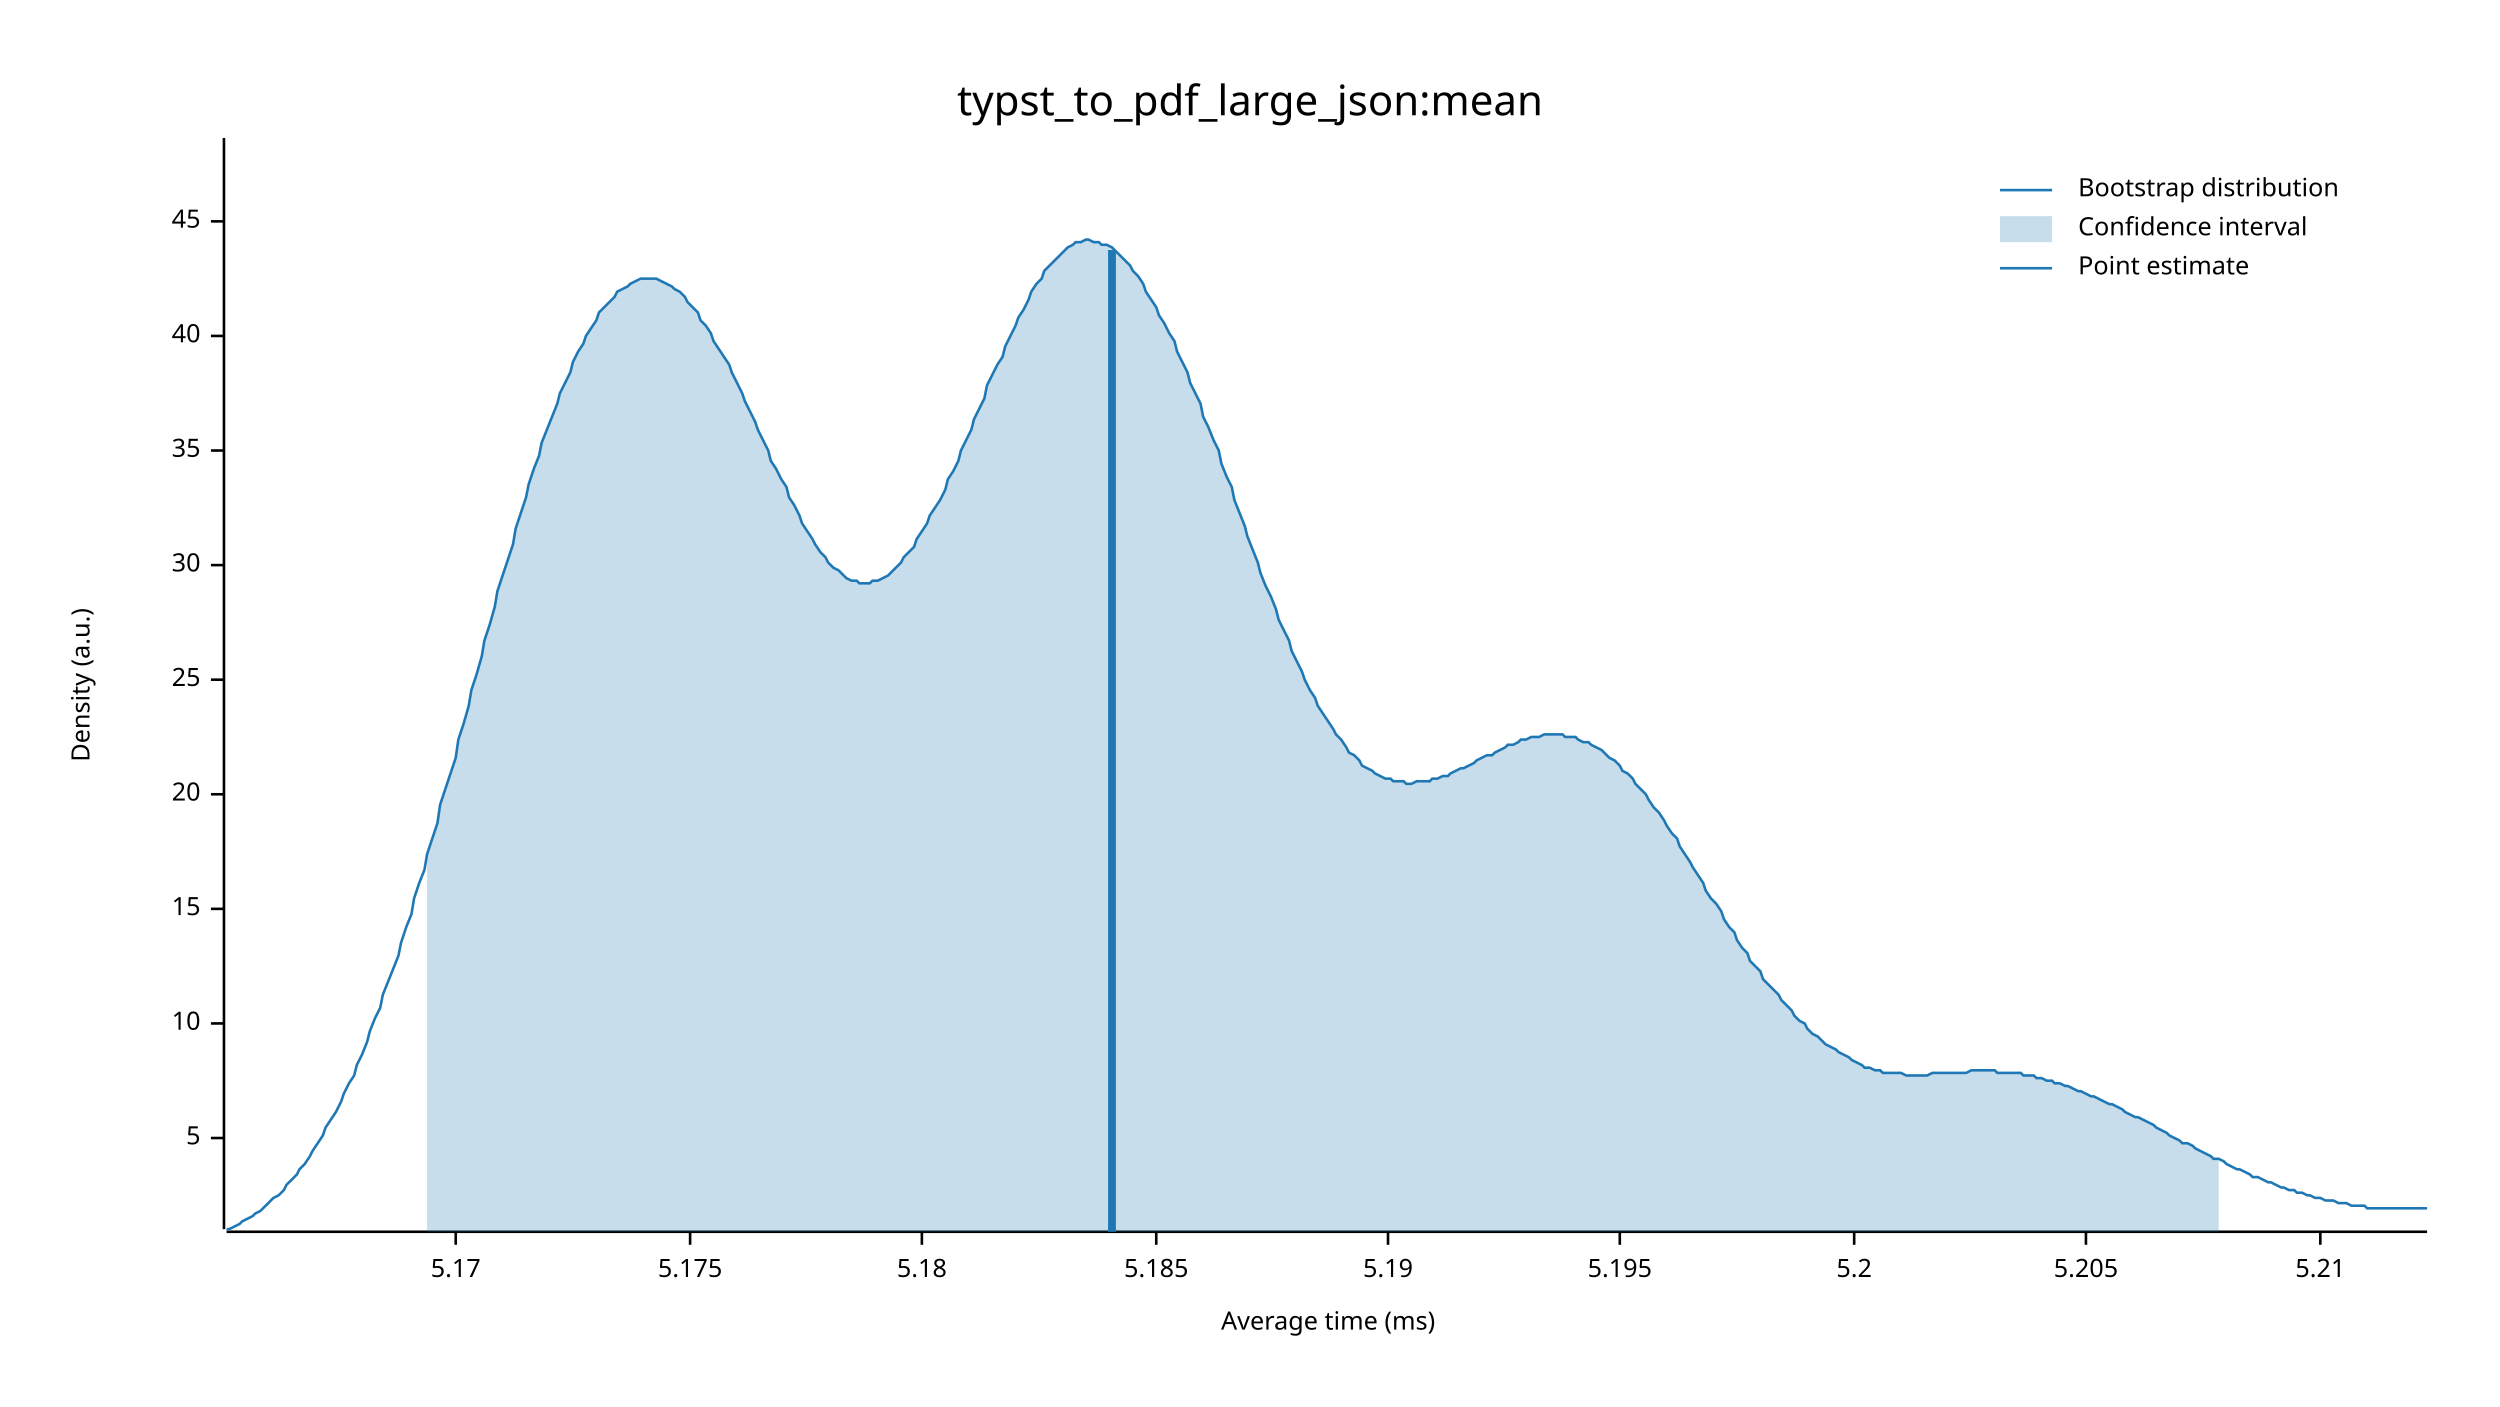
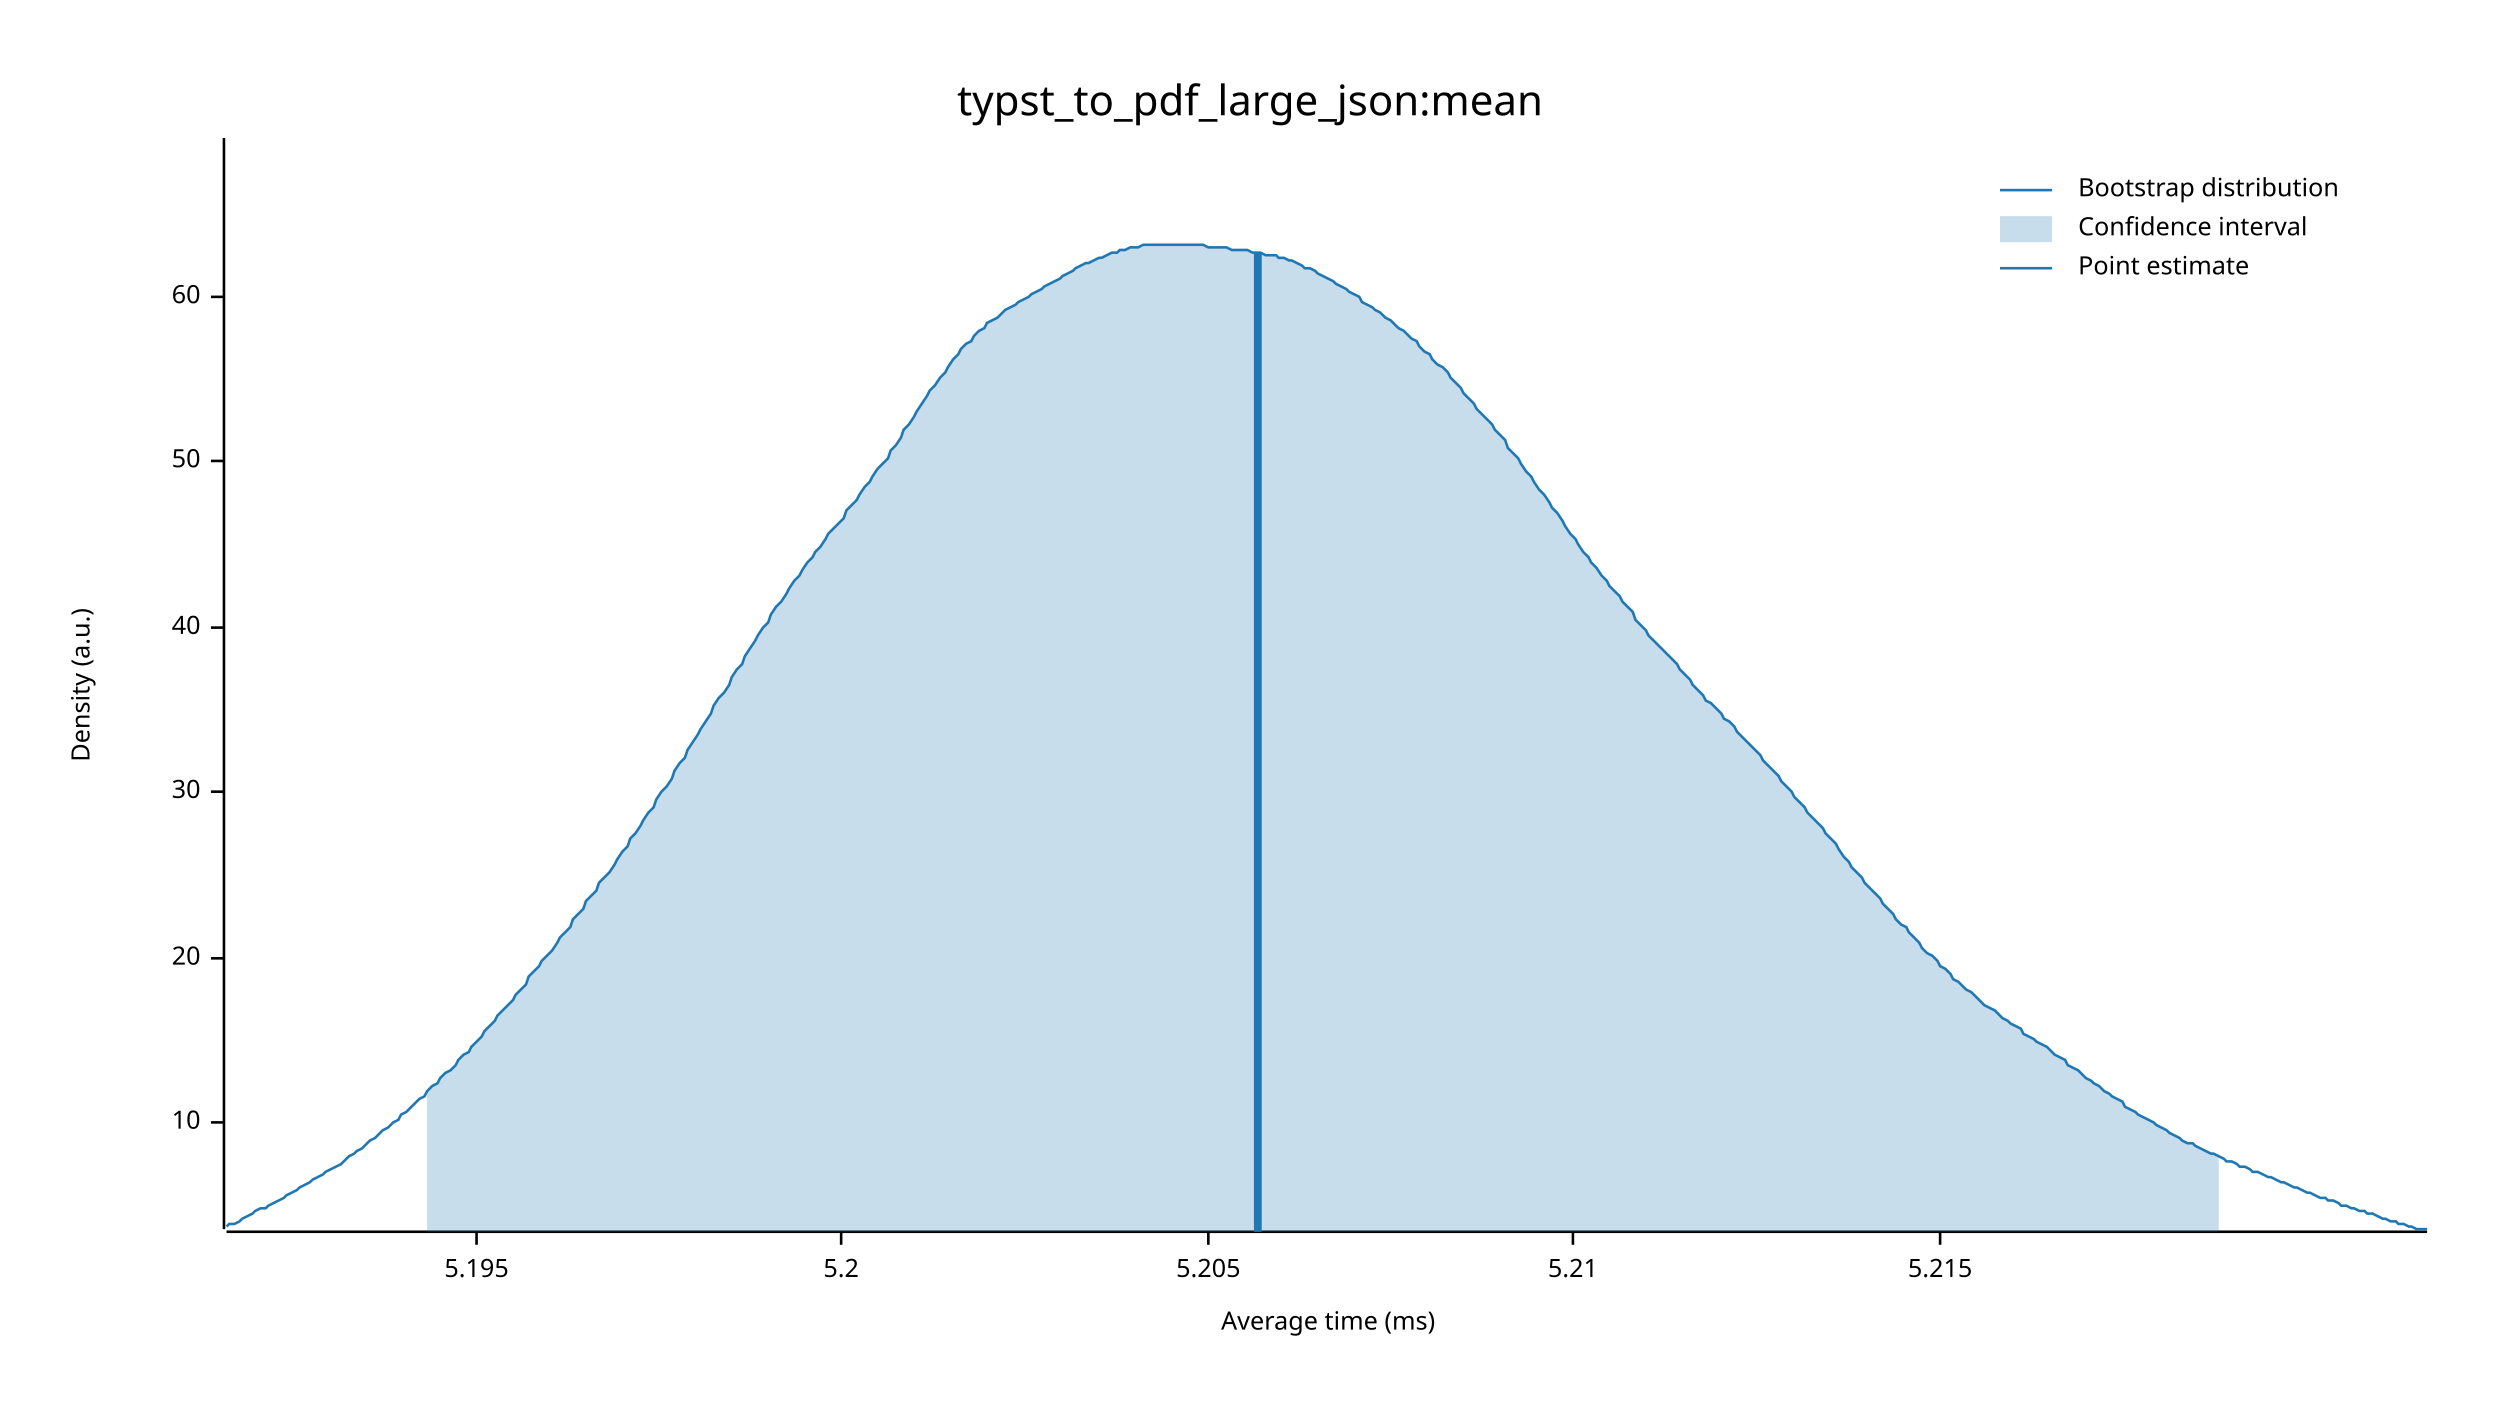
<svg xmlns="http://www.w3.org/2000/svg" width="960" height="540" viewBox="0 0 960 540">
  <text x="480" y="32" dy="0.76em" text-anchor="middle" font-family="sans-serif" font-size="16.129" opacity="1" fill="#000000">
typst_to_pdf_large_json:mean
</text>
  <text x="27" y="263" dy="0.76em" text-anchor="middle" font-family="sans-serif" font-size="9.677" opacity="1" fill="#000000" transform="rotate(270, 27, 263)">
Density (a.u.)
</text>
  <text x="510" y="513" dy="-0.5ex" text-anchor="middle" font-family="sans-serif" font-size="9.677" opacity="1" fill="#000000">
Average time (ms)
</text>
  <polyline fill="none" opacity="1" stroke="#000000" stroke-width="1" points="86,53 86,472 " />
-   <text x="77" y="437" dy="0.5ex" text-anchor="end" font-family="sans-serif" font-size="9.677" opacity="1" fill="#000000">
- 5
- </text>
-   <polyline fill="none" opacity="1" stroke="#000000" stroke-width="1" points="81,437 86,437 " />
-   <text x="77" y="393" dy="0.5ex" text-anchor="end" font-family="sans-serif" font-size="9.677" opacity="1" fill="#000000">
+   <text x="77" y="431" dy="0.5ex" text-anchor="end" font-family="sans-serif" font-size="9.677" opacity="1" fill="#000000">
10
</text>
-   <polyline fill="none" opacity="1" stroke="#000000" stroke-width="1" points="81,393 86,393 " />
-   <text x="77" y="349" dy="0.5ex" text-anchor="end" font-family="sans-serif" font-size="9.677" opacity="1" fill="#000000">
- 15
- </text>
-   <polyline fill="none" opacity="1" stroke="#000000" stroke-width="1" points="81,349 86,349 " />
-   <text x="77" y="305" dy="0.5ex" text-anchor="end" font-family="sans-serif" font-size="9.677" opacity="1" fill="#000000">
+   <polyline fill="none" opacity="1" stroke="#000000" stroke-width="1" points="81,431 86,431 " />
+   <text x="77" y="368" dy="0.5ex" text-anchor="end" font-family="sans-serif" font-size="9.677" opacity="1" fill="#000000">
20
</text>
-   <polyline fill="none" opacity="1" stroke="#000000" stroke-width="1" points="81,305 86,305 " />
-   <text x="77" y="261" dy="0.5ex" text-anchor="end" font-family="sans-serif" font-size="9.677" opacity="1" fill="#000000">
- 25
- </text>
-   <polyline fill="none" opacity="1" stroke="#000000" stroke-width="1" points="81,261 86,261 " />
-   <text x="77" y="217" dy="0.5ex" text-anchor="end" font-family="sans-serif" font-size="9.677" opacity="1" fill="#000000">
+   <polyline fill="none" opacity="1" stroke="#000000" stroke-width="1" points="81,368 86,368 " />
+   <text x="77" y="304" dy="0.5ex" text-anchor="end" font-family="sans-serif" font-size="9.677" opacity="1" fill="#000000">
30
</text>
-   <polyline fill="none" opacity="1" stroke="#000000" stroke-width="1" points="81,217 86,217 " />
-   <text x="77" y="173" dy="0.5ex" text-anchor="end" font-family="sans-serif" font-size="9.677" opacity="1" fill="#000000">
- 35
- </text>
-   <polyline fill="none" opacity="1" stroke="#000000" stroke-width="1" points="81,173 86,173 " />
-   <text x="77" y="129" dy="0.5ex" text-anchor="end" font-family="sans-serif" font-size="9.677" opacity="1" fill="#000000">
+   <polyline fill="none" opacity="1" stroke="#000000" stroke-width="1" points="81,304 86,304 " />
+   <text x="77" y="241" dy="0.5ex" text-anchor="end" font-family="sans-serif" font-size="9.677" opacity="1" fill="#000000">
40
</text>
-   <polyline fill="none" opacity="1" stroke="#000000" stroke-width="1" points="81,129 86,129 " />
-   <text x="77" y="85" dy="0.5ex" text-anchor="end" font-family="sans-serif" font-size="9.677" opacity="1" fill="#000000">
- 45
+   <polyline fill="none" opacity="1" stroke="#000000" stroke-width="1" points="81,241 86,241 " />
+   <text x="77" y="177" dy="0.5ex" text-anchor="end" font-family="sans-serif" font-size="9.677" opacity="1" fill="#000000">
+ 50
</text>
-   <polyline fill="none" opacity="1" stroke="#000000" stroke-width="1" points="81,85 86,85 " />
+   <polyline fill="none" opacity="1" stroke="#000000" stroke-width="1" points="81,177 86,177 " />
+   <text x="77" y="114" dy="0.5ex" text-anchor="end" font-family="sans-serif" font-size="9.677" opacity="1" fill="#000000">
+ 60
+ </text>
+   <polyline fill="none" opacity="1" stroke="#000000" stroke-width="1" points="81,114 86,114 " />
  <polyline fill="none" opacity="1" stroke="#000000" stroke-width="1" points="87,473 932,473 " />
-   <text x="175" y="483" dy="0.76em" text-anchor="middle" font-family="sans-serif" font-size="9.677" opacity="1" fill="#000000">
- 5.17
- </text>
-   <polyline fill="none" opacity="1" stroke="#000000" stroke-width="1" points="175,473 175,478 " />
-   <text x="265" y="483" dy="0.76em" text-anchor="middle" font-family="sans-serif" font-size="9.677" opacity="1" fill="#000000">
- 5.175
- </text>
-   <polyline fill="none" opacity="1" stroke="#000000" stroke-width="1" points="265,473 265,478 " />
-   <text x="354" y="483" dy="0.76em" text-anchor="middle" font-family="sans-serif" font-size="9.677" opacity="1" fill="#000000">
- 5.18
- </text>
-   <polyline fill="none" opacity="1" stroke="#000000" stroke-width="1" points="354,473 354,478 " />
-   <text x="444" y="483" dy="0.76em" text-anchor="middle" font-family="sans-serif" font-size="9.677" opacity="1" fill="#000000">
- 5.185
- </text>
-   <polyline fill="none" opacity="1" stroke="#000000" stroke-width="1" points="444,473 444,478 " />
-   <text x="533" y="483" dy="0.76em" text-anchor="middle" font-family="sans-serif" font-size="9.677" opacity="1" fill="#000000">
- 5.19
- </text>
-   <polyline fill="none" opacity="1" stroke="#000000" stroke-width="1" points="533,473 533,478 " />
-   <text x="622" y="483" dy="0.76em" text-anchor="middle" font-family="sans-serif" font-size="9.677" opacity="1" fill="#000000">
+   <text x="183" y="483" dy="0.76em" text-anchor="middle" font-family="sans-serif" font-size="9.677" opacity="1" fill="#000000">
5.195
</text>
-   <polyline fill="none" opacity="1" stroke="#000000" stroke-width="1" points="622,473 622,478 " />
-   <text x="712" y="483" dy="0.76em" text-anchor="middle" font-family="sans-serif" font-size="9.677" opacity="1" fill="#000000">
+   <polyline fill="none" opacity="1" stroke="#000000" stroke-width="1" points="183,473 183,478 " />
+   <text x="323" y="483" dy="0.76em" text-anchor="middle" font-family="sans-serif" font-size="9.677" opacity="1" fill="#000000">
5.2
</text>
-   <polyline fill="none" opacity="1" stroke="#000000" stroke-width="1" points="712,473 712,478 " />
-   <text x="801" y="483" dy="0.76em" text-anchor="middle" font-family="sans-serif" font-size="9.677" opacity="1" fill="#000000">
+   <polyline fill="none" opacity="1" stroke="#000000" stroke-width="1" points="323,473 323,478 " />
+   <text x="464" y="483" dy="0.76em" text-anchor="middle" font-family="sans-serif" font-size="9.677" opacity="1" fill="#000000">
5.205
</text>
-   <polyline fill="none" opacity="1" stroke="#000000" stroke-width="1" points="801,473 801,478 " />
-   <text x="891" y="483" dy="0.76em" text-anchor="middle" font-family="sans-serif" font-size="9.677" opacity="1" fill="#000000">
+   <polyline fill="none" opacity="1" stroke="#000000" stroke-width="1" points="464,473 464,478 " />
+   <text x="604" y="483" dy="0.76em" text-anchor="middle" font-family="sans-serif" font-size="9.677" opacity="1" fill="#000000">
5.21
</text>
-   <polyline fill="none" opacity="1" stroke="#000000" stroke-width="1" points="891,473 891,478 " />
-   <polyline fill="none" opacity="1" stroke="#1F78B4" stroke-width="1" points="87,472 88,472 90,471 92,470 93,469 95,468 97,467 98,466 100,465 102,463 103,462 105,460 107,459 109,457 110,455 112,453 114,451 115,449 117,447 119,444 120,442 122,439 124,436 125,433 127,430 129,427 131,423 132,420 134,416 136,413 137,409 139,405 141,400 142,396 144,391 146,387 147,382 149,377 151,372 153,367 154,362 156,356 158,351 159,345 161,339 163,334 164,328 166,322 168,316 169,309 171,303 173,297 175,291 176,284 178,278 180,271 181,265 183,259 185,252 186,246 188,240 190,233 191,227 193,221 195,215 197,209 198,203 200,197 202,191 203,186 205,180 207,175 208,170 210,165 212,160 214,155 215,151 217,147 219,143 220,139 222,135 224,132 225,129 227,126 229,123 230,120 232,118 234,116 236,114 237,112 239,111 241,110 242,109 244,108 246,107 247,107 249,107 251,107 252,107 254,108 256,109 258,110 259,111 261,112 263,114 264,116 266,118 268,120 269,123 271,125 273,128 274,131 276,134 278,137 280,140 281,143 283,147 285,151 286,154 288,158 290,162 291,165 293,169 295,173 296,177 298,180 300,184 302,187 303,191 305,194 307,198 308,201 310,204 312,207 313,209 315,212 317,214 318,216 320,218 322,219 324,221 325,222 327,223 329,223 330,224 332,224 334,224 335,223 337,223 339,222 341,221 342,220 344,218 346,216 347,214 349,212 351,210 352,207 354,204 356,201 357,198 359,195 361,192 363,188 364,184 366,181 368,177 369,173 371,169 373,165 374,161 376,157 378,153 379,148 381,144 383,140 385,137 386,133 388,129 390,125 391,122 393,119 395,115 396,112 398,109 400,107 401,104 403,102 405,100 407,98 408,97 410,95 412,94 413,93 415,93 417,92 418,92 420,93 422,93 423,94 425,94 427,95 429,97 430,98 432,100 434,102 435,104 437,106 439,109 440,112 442,115 444,118 445,121 447,124 449,128 451,131 452,135 454,139 456,143 457,147 459,151 461,155 462,160 464,164 466,169 468,173 469,178 471,183 473,187 474,192 476,197 478,202 479,206 481,211 483,216 484,220 486,225 488,229 490,234 491,238 493,242 495,246 496,250 498,254 500,258 501,261 503,265 505,268 506,271 508,274 510,277 512,280 513,282 515,284 517,287 518,289 520,290 522,292 523,294 525,295 527,296 528,297 530,298 532,299 534,299 535,300 537,300 539,300 540,301 542,301 544,300 545,300 547,300 549,300 550,299 552,299 554,298 556,298 557,297 559,296 561,295 562,295 564,294 566,293 567,292 569,291 571,290 573,290 574,289 576,288 578,287 579,286 581,286 583,285 584,284 586,284 588,283 589,283 591,283 593,282 595,282 596,282 598,282 600,282 601,283 603,283 605,283 606,284 608,285 610,285 611,286 613,287 615,288 617,290 618,291 620,292 622,294 623,296 625,297 627,299 628,301 630,303 632,305 633,307 635,310 637,312 639,315 640,317 642,320 644,322 645,325 647,328 649,331 650,333 652,336 654,339 655,342 657,345 659,347 661,350 662,353 664,356 666,358 667,361 669,364 671,366 672,369 674,371 676,373 677,376 679,378 681,380 683,382 684,384 686,386 688,388 689,390 691,392 693,393 694,395 696,397 698,398 700,400 701,401 703,402 705,403 706,404 708,405 710,406 711,407 713,408 715,409 716,410 718,410 720,411 722,411 723,412 725,412 727,412 728,412 730,412 732,413 733,413 735,413 737,413 738,413 740,413 742,412 744,412 745,412 747,412 749,412 750,412 752,412 754,412 755,412 757,411 759,411 760,411 762,411 764,411 766,411 767,412 769,412 771,412 772,412 774,412 776,412 777,413 779,413 781,413 782,414 784,414 786,415 788,415 789,416 791,416 793,417 794,417 796,418 798,419 799,419 801,420 803,421 804,421 806,422 808,423 810,424 811,424 813,425 815,426 816,427 818,428 820,429 821,429 823,430 825,431 827,432 828,433 830,434 832,435 833,436 835,437 837,438 838,439 840,439 842,440 843,441 845,442 847,443 849,444 850,445 852,445 854,446 855,447 857,448 859,449 860,449 862,450 864,451 865,452 867,452 869,453 871,454 872,454 874,455 876,456 877,456 879,457 881,457 882,458 884,458 886,459 887,459 889,460 891,460 893,461 894,461 896,461 898,462 899,462 901,462 903,463 904,463 906,463 908,463 909,464 911,464 913,464 915,464 916,464 918,464 920,464 921,464 923,464 925,464 926,464 928,464 930,464 932,464 " />
-   <polygon opacity="0.25" fill="#1F78B4" points="164,328 166,322 168,316 169,309 171,303 173,297 175,291 176,284 178,278 180,271 181,265 183,259 185,252 186,246 188,240 190,233 191,227 193,221 195,215 197,209 198,203 200,197 202,191 203,186 205,180 207,175 208,170 210,165 212,160 214,155 215,151 217,147 219,143 220,139 222,135 224,132 225,129 227,126 229,123 230,120 232,118 234,116 236,114 237,112 239,111 241,110 242,109 244,108 246,107 247,107 249,107 251,107 252,107 254,108 256,109 258,110 259,111 261,112 263,114 264,116 266,118 268,120 269,123 271,125 273,128 274,131 276,134 278,137 280,140 281,143 283,147 285,151 286,154 288,158 290,162 291,165 293,169 295,173 296,177 298,180 300,184 302,187 303,191 305,194 307,198 308,201 310,204 312,207 313,209 315,212 317,214 318,216 320,218 322,219 324,221 325,222 327,223 329,223 330,224 332,224 334,224 335,223 337,223 339,222 341,221 342,220 344,218 346,216 347,214 349,212 351,210 352,207 354,204 356,201 357,198 359,195 361,192 363,188 364,184 366,181 368,177 369,173 371,169 373,165 374,161 376,157 378,153 379,148 381,144 383,140 385,137 386,133 388,129 390,125 391,122 393,119 395,115 396,112 398,109 400,107 401,104 403,102 405,100 407,98 408,97 410,95 412,94 413,93 415,93 417,92 418,92 420,93 422,93 423,94 425,94 427,95 429,97 430,98 432,100 434,102 435,104 437,106 439,109 440,112 442,115 444,118 445,121 447,124 449,128 451,131 452,135 454,139 456,143 457,147 459,151 461,155 462,160 464,164 466,169 468,173 469,178 471,183 473,187 474,192 476,197 478,202 479,206 481,211 483,216 484,220 486,225 488,229 490,234 491,238 493,242 495,246 496,250 498,254 500,258 501,261 503,265 505,268 506,271 508,274 510,277 512,280 513,282 515,284 517,287 518,289 520,290 522,292 523,294 525,295 527,296 528,297 530,298 532,299 534,299 535,300 537,300 539,300 540,301 542,301 544,300 545,300 547,300 549,300 550,299 552,299 554,298 556,298 557,297 559,296 561,295 562,295 564,294 566,293 567,292 569,291 571,290 573,290 574,289 576,288 578,287 579,286 581,286 583,285 584,284 586,284 588,283 589,283 591,283 593,282 595,282 596,282 598,282 600,282 601,283 603,283 605,283 606,284 608,285 610,285 611,286 613,287 615,288 617,290 618,291 620,292 622,294 623,296 625,297 627,299 628,301 630,303 632,305 633,307 635,310 637,312 639,315 640,317 642,320 644,322 645,325 647,328 649,331 650,333 652,336 654,339 655,342 657,345 659,347 661,350 662,353 664,356 666,358 667,361 669,364 671,366 672,369 674,371 676,373 677,376 679,378 681,380 683,382 684,384 686,386 688,388 689,390 691,392 693,393 694,395 696,397 698,398 700,400 701,401 703,402 705,403 706,404 708,405 710,406 711,407 713,408 715,409 716,410 718,410 720,411 722,411 723,412 725,412 727,412 728,412 730,412 732,413 733,413 735,413 737,413 738,413 740,413 742,412 744,412 745,412 747,412 749,412 750,412 752,412 754,412 755,412 757,411 759,411 760,411 762,411 764,411 766,411 767,412 769,412 771,412 772,412 774,412 776,412 777,413 779,413 781,413 782,414 784,414 786,415 788,415 789,416 791,416 793,417 794,417 796,418 798,419 799,419 801,420 803,421 804,421 806,422 808,423 810,424 811,424 813,425 815,426 816,427 818,428 820,429 821,429 823,430 825,431 827,432 828,433 830,434 832,435 833,436 835,437 837,438 838,439 840,439 842,440 843,441 845,442 847,443 849,444 850,445 852,445 852,473 164,473 " />
-   <polyline fill="none" opacity="1" stroke="#1F78B4" stroke-width="3" points="427,473 427,96 " />
+   <polyline fill="none" opacity="1" stroke="#000000" stroke-width="1" points="604,473 604,478 " />
+   <text x="745" y="483" dy="0.76em" text-anchor="middle" font-family="sans-serif" font-size="9.677" opacity="1" fill="#000000">
+ 5.215
+ </text>
+   <polyline fill="none" opacity="1" stroke="#000000" stroke-width="1" points="745,473 745,478 " />
+   <polyline fill="none" opacity="1" stroke="#1F78B4" stroke-width="1" points="87,471 88,470 90,470 92,469 93,468 95,467 97,466 98,465 100,464 102,464 103,463 105,462 107,461 109,460 110,459 112,458 114,457 115,456 117,455 119,454 120,453 122,452 124,451 125,450 127,449 129,448 131,447 132,446 134,444 136,443 137,442 139,441 141,439 142,438 144,437 146,435 147,434 149,433 151,431 153,430 154,428 156,427 158,425 159,424 161,422 163,421 164,419 166,417 168,416 169,414 171,412 173,411 175,409 176,407 178,405 180,404 181,402 183,400 185,398 186,396 188,394 190,392 191,390 193,388 195,386 197,384 198,382 200,380 202,378 203,375 205,373 207,371 208,369 210,367 212,365 214,362 215,360 217,358 219,356 220,353 222,351 224,349 225,346 227,344 229,342 230,339 232,337 234,335 236,332 237,330 239,327 241,325 242,322 244,320 246,317 247,315 249,312 251,310 252,307 254,304 256,302 258,299 259,296 261,293 263,291 264,288 266,285 268,282 269,280 271,277 273,274 274,271 276,268 278,266 280,263 281,260 283,257 285,255 286,252 288,249 290,246 291,244 293,241 295,239 296,236 298,233 300,231 302,228 303,226 305,223 307,221 308,219 310,216 312,214 313,212 315,210 317,207 318,205 320,203 322,201 324,199 325,196 327,194 329,192 330,190 332,187 334,185 335,183 337,180 339,178 341,176 342,173 344,171 346,168 347,165 349,163 351,160 352,158 354,155 356,152 357,150 359,148 361,145 363,143 364,141 366,138 368,136 369,134 371,132 373,131 374,129 376,127 378,126 379,124 381,123 383,122 385,120 386,119 388,118 390,117 391,116 393,115 395,114 396,113 398,112 400,111 401,110 403,109 405,108 407,107 408,106 410,105 412,104 413,103 415,102 417,101 418,101 420,100 422,99 423,99 425,98 427,97 429,97 430,96 432,96 434,95 435,95 437,95 439,94 440,94 442,94 444,94 445,94 447,94 449,94 451,94 452,94 454,94 456,94 457,94 459,94 461,94 462,94 464,95 466,95 468,95 469,95 471,95 473,96 474,96 476,96 478,96 479,96 481,97 483,97 484,97 486,98 488,98 490,98 491,99 493,99 495,100 496,100 498,101 500,102 501,103 503,103 505,104 506,105 508,106 510,107 512,108 513,109 515,110 517,111 518,112 520,113 522,114 523,116 525,117 527,118 528,119 530,120 532,122 534,123 535,124 537,126 539,127 540,128 542,130 544,131 545,133 547,135 549,136 550,138 552,140 554,141 556,143 557,145 559,147 561,149 562,151 564,153 566,155 567,157 569,159 571,161 573,163 574,165 576,167 578,169 579,172 581,174 583,176 584,178 586,181 588,183 589,185 591,188 593,190 595,193 596,195 598,197 600,200 601,202 603,205 605,207 606,209 608,212 610,214 611,216 613,218 615,221 617,223 618,225 620,227 622,229 623,231 625,233 627,235 628,238 630,240 632,242 633,244 635,246 637,248 639,250 640,251 642,253 644,255 645,257 647,259 649,261 650,263 652,265 654,267 655,269 657,270 659,272 661,274 662,276 664,277 666,279 667,281 669,283 671,285 672,286 674,288 676,290 677,292 679,294 681,296 683,298 684,300 686,302 688,304 689,306 691,308 693,310 694,312 696,314 698,316 700,318 701,320 703,322 705,324 706,326 708,329 710,331 711,333 713,335 715,337 716,339 718,341 720,343 722,345 723,347 725,349 727,351 728,353 730,355 732,356 733,358 735,360 737,362 738,364 740,366 742,367 744,369 745,371 747,372 749,374 750,376 752,377 754,379 755,380 757,381 759,383 760,384 762,386 764,387 766,388 767,389 769,391 771,392 772,393 774,394 776,395 777,397 779,398 781,399 782,400 784,401 786,402 788,404 789,405 791,406 793,407 794,409 796,410 798,411 799,412 801,414 803,415 804,416 806,417 808,419 810,420 811,421 813,422 815,423 816,425 818,426 820,427 821,428 823,429 825,430 827,431 828,432 830,433 832,434 833,435 835,436 837,437 838,438 840,439 842,439 843,440 845,441 847,442 849,443 850,443 852,444 854,445 855,446 857,446 859,447 860,448 862,448 864,449 865,450 867,450 869,451 871,452 872,452 874,453 876,454 877,454 879,455 881,456 882,456 884,457 886,458 887,458 889,459 891,460 893,460 894,461 896,461 898,462 899,463 901,463 903,464 904,464 906,465 908,465 909,466 911,466 913,467 915,468 916,468 918,469 920,469 921,470 923,470 925,471 926,471 928,472 930,472 932,472 " />
+   <polygon opacity="0.25" fill="#1F78B4" points="164,419 166,417 168,416 169,414 171,412 173,411 175,409 176,407 178,405 180,404 181,402 183,400 185,398 186,396 188,394 190,392 191,390 193,388 195,386 197,384 198,382 200,380 202,378 203,375 205,373 207,371 208,369 210,367 212,365 214,362 215,360 217,358 219,356 220,353 222,351 224,349 225,346 227,344 229,342 230,339 232,337 234,335 236,332 237,330 239,327 241,325 242,322 244,320 246,317 247,315 249,312 251,310 252,307 254,304 256,302 258,299 259,296 261,293 263,291 264,288 266,285 268,282 269,280 271,277 273,274 274,271 276,268 278,266 280,263 281,260 283,257 285,255 286,252 288,249 290,246 291,244 293,241 295,239 296,236 298,233 300,231 302,228 303,226 305,223 307,221 308,219 310,216 312,214 313,212 315,210 317,207 318,205 320,203 322,201 324,199 325,196 327,194 329,192 330,190 332,187 334,185 335,183 337,180 339,178 341,176 342,173 344,171 346,168 347,165 349,163 351,160 352,158 354,155 356,152 357,150 359,148 361,145 363,143 364,141 366,138 368,136 369,134 371,132 373,131 374,129 376,127 378,126 379,124 381,123 383,122 385,120 386,119 388,118 390,117 391,116 393,115 395,114 396,113 398,112 400,111 401,110 403,109 405,108 407,107 408,106 410,105 412,104 413,103 415,102 417,101 418,101 420,100 422,99 423,99 425,98 427,97 429,97 430,96 432,96 434,95 435,95 437,95 439,94 440,94 442,94 444,94 445,94 447,94 449,94 451,94 452,94 454,94 456,94 457,94 459,94 461,94 462,94 464,95 466,95 468,95 469,95 471,95 473,96 474,96 476,96 478,96 479,96 481,97 483,97 484,97 486,98 488,98 490,98 491,99 493,99 495,100 496,100 498,101 500,102 501,103 503,103 505,104 506,105 508,106 510,107 512,108 513,109 515,110 517,111 518,112 520,113 522,114 523,116 525,117 527,118 528,119 530,120 532,122 534,123 535,124 537,126 539,127 540,128 542,130 544,131 545,133 547,135 549,136 550,138 552,140 554,141 556,143 557,145 559,147 561,149 562,151 564,153 566,155 567,157 569,159 571,161 573,163 574,165 576,167 578,169 579,172 581,174 583,176 584,178 586,181 588,183 589,185 591,188 593,190 595,193 596,195 598,197 600,200 601,202 603,205 605,207 606,209 608,212 610,214 611,216 613,218 615,221 617,223 618,225 620,227 622,229 623,231 625,233 627,235 628,238 630,240 632,242 633,244 635,246 637,248 639,250 640,251 642,253 644,255 645,257 647,259 649,261 650,263 652,265 654,267 655,269 657,270 659,272 661,274 662,276 664,277 666,279 667,281 669,283 671,285 672,286 674,288 676,290 677,292 679,294 681,296 683,298 684,300 686,302 688,304 689,306 691,308 693,310 694,312 696,314 698,316 700,318 701,320 703,322 705,324 706,326 708,329 710,331 711,333 713,335 715,337 716,339 718,341 720,343 722,345 723,347 725,349 727,351 728,353 730,355 732,356 733,358 735,360 737,362 738,364 740,366 742,367 744,369 745,371 747,372 749,374 750,376 752,377 754,379 755,380 757,381 759,383 760,384 762,386 764,387 766,388 767,389 769,391 771,392 772,393 774,394 776,395 777,397 779,398 781,399 782,400 784,401 786,402 788,404 789,405 791,406 793,407 794,409 796,410 798,411 799,412 801,414 803,415 804,416 806,417 808,419 810,420 811,421 813,422 815,423 816,425 818,426 820,427 821,428 823,429 825,430 827,431 828,432 830,433 832,434 833,435 835,436 837,437 838,438 840,439 842,439 843,440 845,441 847,442 849,443 850,443 852,444 852,473 164,473 " />
+   <polyline fill="none" opacity="1" stroke="#1F78B4" stroke-width="3" points="483,473 483,97 " />
  <text x="798" y="68" dy="0.76em" text-anchor="start" font-family="sans-serif" font-size="9.677" opacity="1" fill="#000000">
Bootstrap distribution
</text>
  <text x="798" y="83" dy="0.76em" text-anchor="start" font-family="sans-serif" font-size="9.677" opacity="1" fill="#000000">
Confidence interval
</text>
  <text x="798" y="98" dy="0.76em" text-anchor="start" font-family="sans-serif" font-size="9.677" opacity="1" fill="#000000">
Point estimate
</text>
  <polyline fill="none" opacity="1" stroke="#1F78B4" stroke-width="1" points="768,73 788,73 " />
  <rect x="768" y="83" width="20" height="10" opacity="0.25" fill="#1F78B4" stroke="none" />
  <polyline fill="none" opacity="1" stroke="#1F78B4" stroke-width="1" points="768,103 788,103 " />
</svg>
